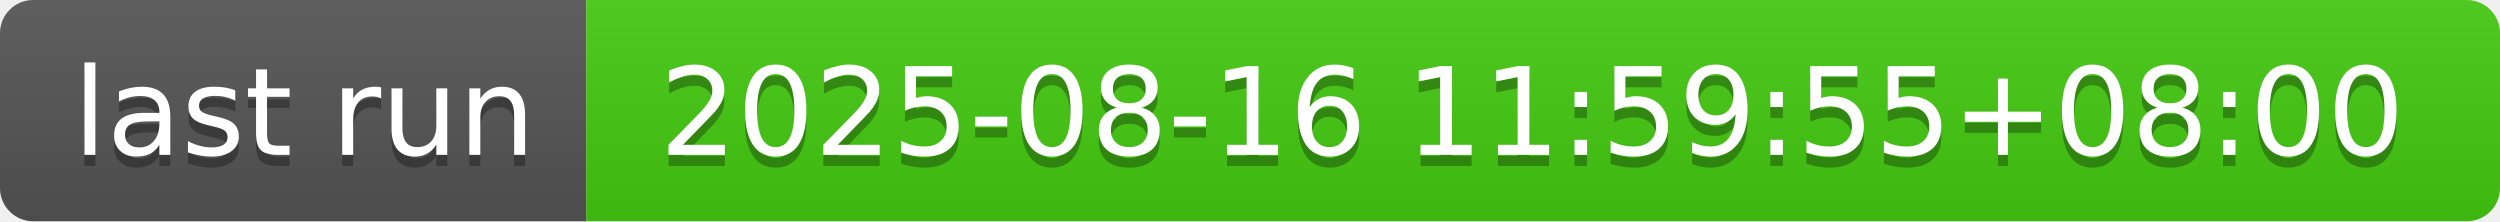
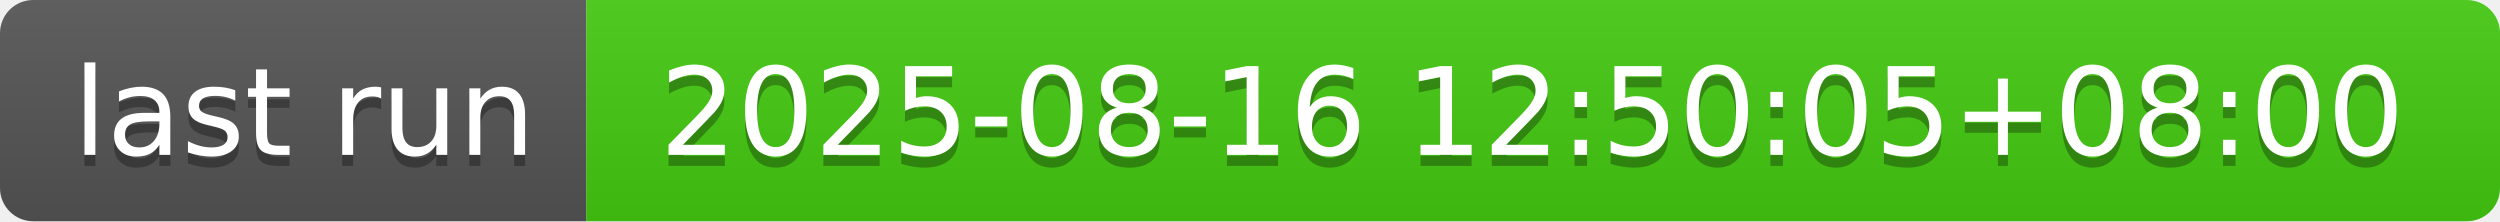
- <svg xmlns="http://www.w3.org/2000/svg" width="226" height="20" role="img" aria-label="last run: 2025-08-16 11:59:55+08:00">
+ <svg xmlns="http://www.w3.org/2000/svg" width="226" height="20" role="img" aria-label="last run: 2025-08-16 12:50:05+08:00">
  <linearGradient id="s" x2="0" y2="100%">
    <stop offset="0" stop-color="#bbb" stop-opacity=".1" />
    <stop offset="1" stop-opacity=".1" />
  </linearGradient>
  <clipPath id="r">
    <rect width="226" height="20" rx="3" fill="#fff" />
  </clipPath>
  <g clip-path="url(#r)">
    <rect width="53" height="20" fill="#555" />
    <rect x="53" width="173" height="20" fill="#4c1" />
    <rect width="226" height="20" fill="url(#s)" />
  </g>
  <g fill="#fff" text-anchor="middle" font-family="Verdana,Geneva,DejaVu Sans,sans-serif" text-rendering="geometricPrecision" font-size="110">
    <text aria-hidden="true" x="275" y="150" fill="#010101" fill-opacity=".3" transform="scale(.1)" textLength="430">last run</text>
    <text x="275" y="140" transform="scale(.1)" fill="#fff" textLength="430">last run</text>
-     <text aria-hidden="true" x="1385" y="150" fill="#010101" fill-opacity=".3" transform="scale(.1)" textLength="1630">2025-08-16 11:59:55+08:00</text>
-     <text x="1385" y="140" transform="scale(.1)" fill="#fff" textLength="1630">2025-08-16 11:59:55+08:00</text>
+     <text aria-hidden="true" x="1385" y="150" fill="#010101" fill-opacity=".3" transform="scale(.1)" textLength="1630">2025-08-16 12:50:05+08:00</text>
+     <text x="1385" y="140" transform="scale(.1)" fill="#fff" textLength="1630">2025-08-16 12:50:05+08:00</text>
  </g>
</svg>
